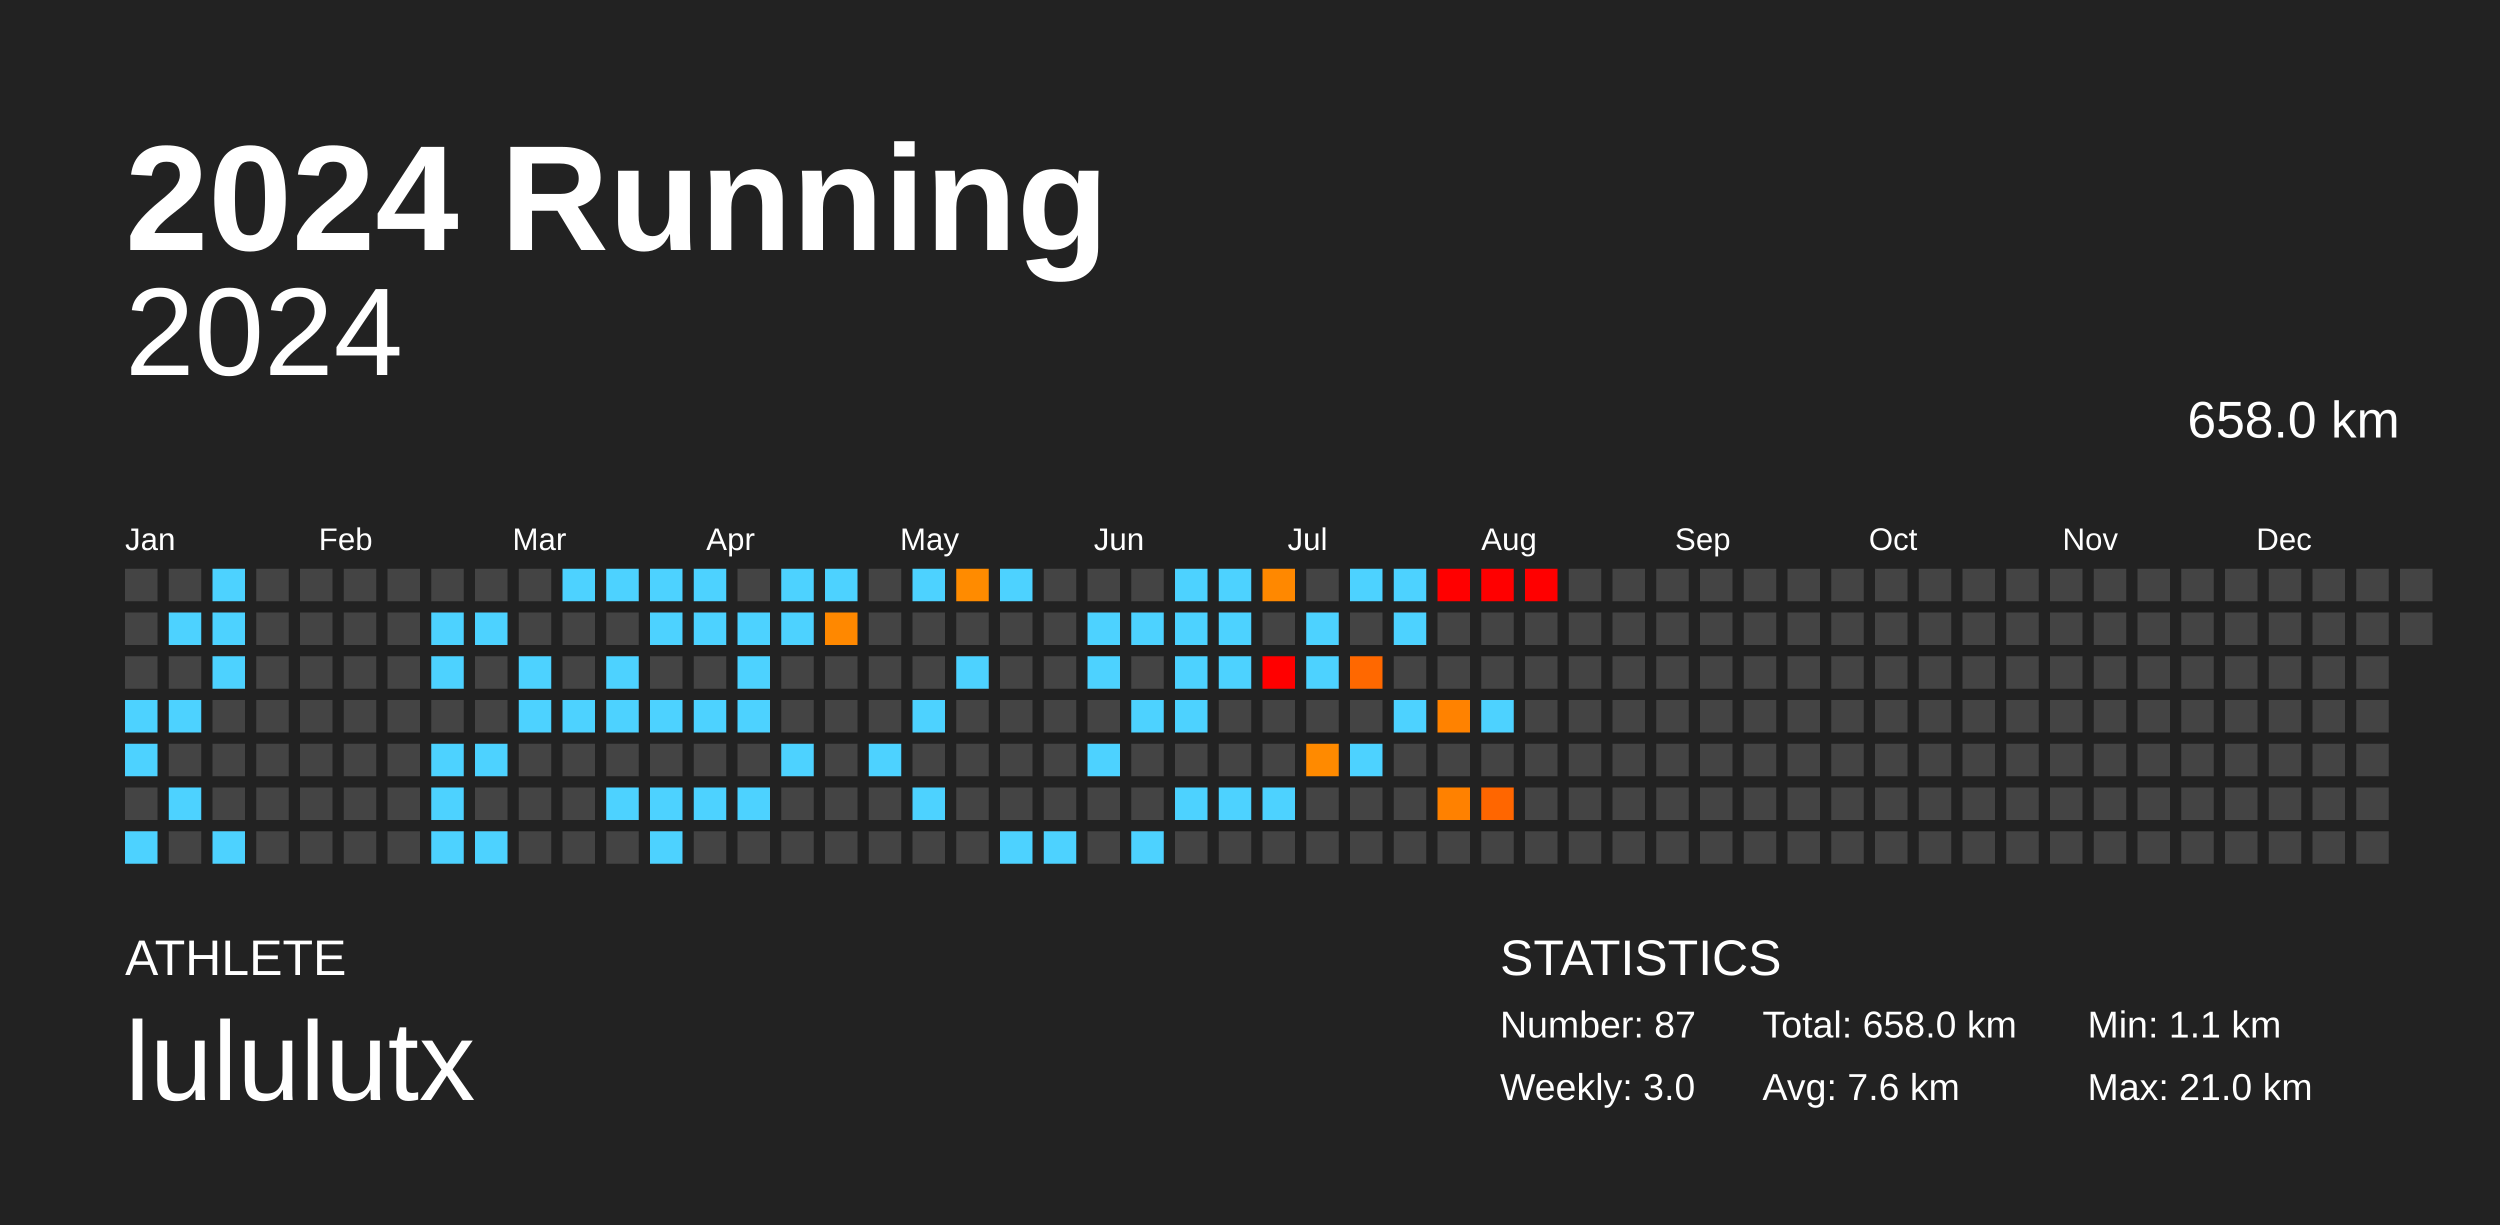
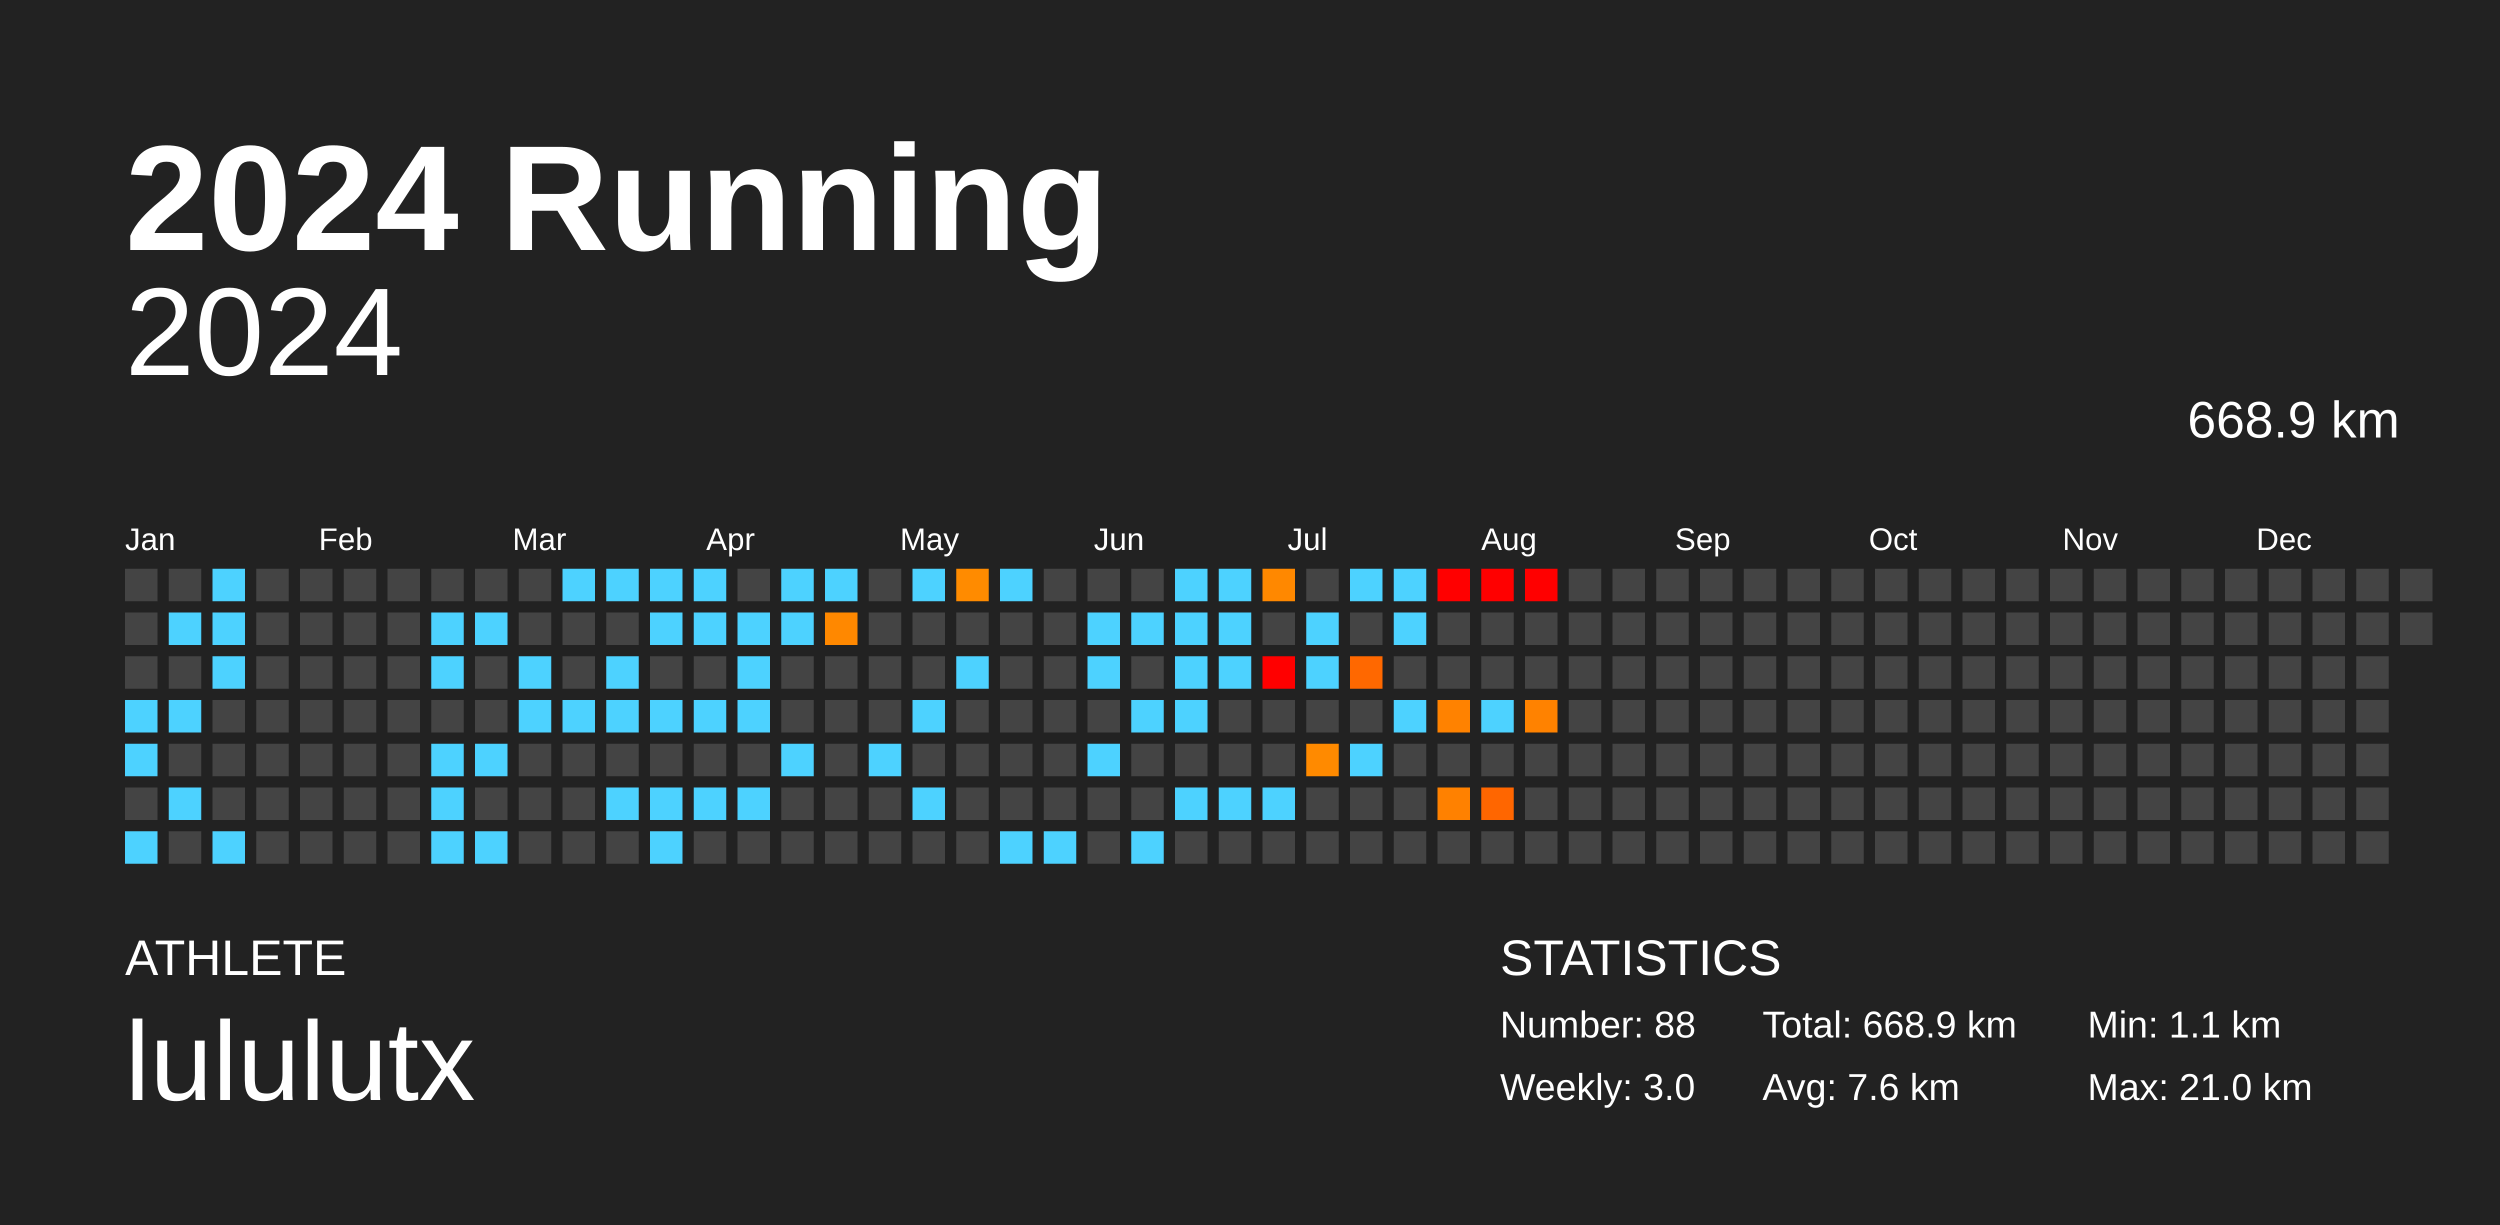
<svg xmlns="http://www.w3.org/2000/svg" baseProfile="full" height="98mm" version="1.1" viewBox="0,0,200,98" width="200mm">
  <defs />
  <rect fill="#222222" height="98" width="200" x="0" y="0" />
  <text fill="#FFFFFF" style="font-size:12px; font-family:Arial; font-weight:bold;" x="10" y="20">2024 Running</text>
  <text fill="#FFFFFF" style="font-size:4px; font-family:Arial" x="10" y="78">ATHLETE</text>
  <text fill="#FFFFFF" style="font-size:9px; font-family:Arial" x="10" y="88">lululutx</text>
  <text fill="#FFFFFF" style="font-size:4px; font-family:Arial" x="120" y="78">STATISTICS</text>
-   <text fill="#FFFFFF" style="font-size:3px; font-family:Arial" x="120" y="83">Number: 87</text>
+   <text fill="#FFFFFF" style="font-size:3px; font-family:Arial" x="120" y="83">Number: 88</text>
  <text fill="#FFFFFF" style="font-size:3px; font-family:Arial" x="120" y="88">Weekly: 3.0</text>
-   <text fill="#FFFFFF" style="font-size:3px; font-family:Arial" x="141" y="83">Total: 658.0 km</text>
+   <text fill="#FFFFFF" style="font-size:3px; font-family:Arial" x="141" y="83">Total: 668.9 km</text>
  <text fill="#FFFFFF" style="font-size:3px; font-family:Arial" x="141" y="88">Avg: 7.6 km</text>
  <text fill="#FFFFFF" style="font-size:3px; font-family:Arial" x="167" y="83">Min: 1.1 km</text>
  <text fill="#FFFFFF" style="font-size:3px; font-family:Arial" x="167" y="88">Max: 21.0 km</text>
  <text alignment-baseline="hanging" fill="#FFFFFF" style="font-size:10.0px; font-family:Arial;" x="10" y="30">2024</text>
-   <text alignment-baseline="hanging" fill="#FFFFFF" style="font-size:4.125px; font-family:Arial;" x="175" y="35">658.0 km</text>
+   <text alignment-baseline="hanging" fill="#FFFFFF" style="font-size:4.125px; font-family:Arial;" x="175" y="35">668.9 km</text>
  <text fill="#FFFFFF" style="font-size:2.5px; font-family:Arial" x="10.0" y="44">Jan</text>
  <text fill="#FFFFFF" style="font-size:2.5px; font-family:Arial" x="25.5" y="44">Feb</text>
  <text fill="#FFFFFF" style="font-size:2.5px; font-family:Arial" x="41.0" y="44">Mar</text>
  <text fill="#FFFFFF" style="font-size:2.5px; font-family:Arial" x="56.5" y="44">Apr</text>
  <text fill="#FFFFFF" style="font-size:2.5px; font-family:Arial" x="72.0" y="44">May</text>
  <text fill="#FFFFFF" style="font-size:2.5px; font-family:Arial" x="87.5" y="44">Jun</text>
  <text fill="#FFFFFF" style="font-size:2.5px; font-family:Arial" x="103.0" y="44">Jul</text>
  <text fill="#FFFFFF" style="font-size:2.5px; font-family:Arial" x="118.5" y="44">Aug</text>
  <text fill="#FFFFFF" style="font-size:2.5px; font-family:Arial" x="134.0" y="44">Sep</text>
  <text fill="#FFFFFF" style="font-size:2.5px; font-family:Arial" x="149.5" y="44">Oct</text>
  <text fill="#FFFFFF" style="font-size:2.5px; font-family:Arial" x="165.0" y="44">Nov</text>
  <text fill="#FFFFFF" style="font-size:2.5px; font-family:Arial" x="180.5" y="44">Dec</text>
  <rect fill="#444444" height="2.6" width="2.6" x="10.0" y="45.5" />
  <rect fill="#444444" height="2.6" width="2.6" x="10.0" y="49.0" />
  <rect fill="#444444" height="2.6" width="2.6" x="10.0" y="52.5" />
  <rect fill="#4dd2ff" height="2.6" width="2.6" x="10.0" y="56.0" />
  <rect fill="#4dd2ff" height="2.6" width="2.6" x="10.0" y="59.5" />
  <rect fill="#444444" height="2.6" width="2.6" x="10.0" y="63.0" />
  <rect fill="#4dd2ff" height="2.6" width="2.6" x="10.0" y="66.5" />
  <rect fill="#444444" height="2.6" width="2.6" x="13.5" y="45.5" />
  <rect fill="#4dd2ff" height="2.6" width="2.6" x="13.5" y="49.0" />
  <rect fill="#444444" height="2.6" width="2.6" x="13.5" y="52.5" />
  <rect fill="#4dd2ff" height="2.6" width="2.6" x="13.5" y="56.0" />
  <rect fill="#444444" height="2.6" width="2.6" x="13.5" y="59.5" />
  <rect fill="#4dd2ff" height="2.6" width="2.6" x="13.5" y="63.0" />
  <rect fill="#444444" height="2.6" width="2.6" x="13.5" y="66.5" />
  <rect fill="#4dd2ff" height="2.6" width="2.6" x="17.0" y="45.5" />
  <rect fill="#4dd2ff" height="2.6" width="2.6" x="17.0" y="49.0" />
  <rect fill="#4dd2ff" height="2.6" width="2.6" x="17.0" y="52.5" />
  <rect fill="#444444" height="2.6" width="2.6" x="17.0" y="56.0" />
  <rect fill="#444444" height="2.6" width="2.6" x="17.0" y="59.5" />
  <rect fill="#444444" height="2.6" width="2.6" x="17.0" y="63.0" />
  <rect fill="#4dd2ff" height="2.6" width="2.6" x="17.0" y="66.5" />
  <rect fill="#444444" height="2.6" width="2.6" x="20.5" y="45.5" />
  <rect fill="#444444" height="2.6" width="2.6" x="20.5" y="49.0" />
  <rect fill="#444444" height="2.6" width="2.6" x="20.5" y="52.5" />
  <rect fill="#444444" height="2.6" width="2.6" x="20.5" y="56.0" />
  <rect fill="#444444" height="2.6" width="2.6" x="20.5" y="59.5" />
  <rect fill="#444444" height="2.6" width="2.6" x="20.5" y="63.0" />
  <rect fill="#444444" height="2.6" width="2.6" x="20.5" y="66.5" />
  <rect fill="#444444" height="2.6" width="2.6" x="24.0" y="45.5" />
  <rect fill="#444444" height="2.6" width="2.6" x="24.0" y="49.0" />
  <rect fill="#444444" height="2.6" width="2.6" x="24.0" y="52.5" />
  <rect fill="#444444" height="2.6" width="2.6" x="24.0" y="56.0" />
  <rect fill="#444444" height="2.6" width="2.6" x="24.0" y="59.5" />
  <rect fill="#444444" height="2.6" width="2.6" x="24.0" y="63.0" />
  <rect fill="#444444" height="2.6" width="2.6" x="24.0" y="66.5" />
  <rect fill="#444444" height="2.6" width="2.6" x="27.5" y="45.5" />
  <rect fill="#444444" height="2.6" width="2.6" x="27.5" y="49.0" />
  <rect fill="#444444" height="2.6" width="2.6" x="27.5" y="52.5" />
  <rect fill="#444444" height="2.6" width="2.6" x="27.5" y="56.0" />
  <rect fill="#444444" height="2.6" width="2.6" x="27.5" y="59.5" />
  <rect fill="#444444" height="2.6" width="2.6" x="27.5" y="63.0" />
  <rect fill="#444444" height="2.6" width="2.6" x="27.5" y="66.5" />
  <rect fill="#444444" height="2.6" width="2.6" x="31.0" y="45.5" />
  <rect fill="#444444" height="2.6" width="2.6" x="31.0" y="49.0" />
  <rect fill="#444444" height="2.6" width="2.6" x="31.0" y="52.5" />
  <rect fill="#444444" height="2.6" width="2.6" x="31.0" y="56.0" />
  <rect fill="#444444" height="2.6" width="2.6" x="31.0" y="59.5" />
  <rect fill="#444444" height="2.6" width="2.6" x="31.0" y="63.0" />
  <rect fill="#444444" height="2.6" width="2.6" x="31.0" y="66.5" />
  <rect fill="#444444" height="2.6" width="2.6" x="34.5" y="45.5" />
  <rect fill="#4dd2ff" height="2.6" width="2.6" x="34.5" y="49.0" />
  <rect fill="#4dd2ff" height="2.6" width="2.6" x="34.5" y="52.5" />
  <rect fill="#444444" height="2.6" width="2.6" x="34.5" y="56.0" />
  <rect fill="#4dd2ff" height="2.6" width="2.6" x="34.5" y="59.5" />
  <rect fill="#4dd2ff" height="2.6" width="2.6" x="34.5" y="63.0" />
  <rect fill="#4dd2ff" height="2.6" width="2.6" x="34.5" y="66.5" />
  <rect fill="#444444" height="2.6" width="2.6" x="38.0" y="45.5" />
  <rect fill="#4dd2ff" height="2.6" width="2.6" x="38.0" y="49.0" />
  <rect fill="#444444" height="2.6" width="2.6" x="38.0" y="52.5" />
  <rect fill="#444444" height="2.6" width="2.6" x="38.0" y="56.0" />
  <rect fill="#4dd2ff" height="2.6" width="2.6" x="38.0" y="59.5" />
  <rect fill="#444444" height="2.6" width="2.6" x="38.0" y="63.0" />
  <rect fill="#4dd2ff" height="2.6" width="2.6" x="38.0" y="66.5" />
  <rect fill="#444444" height="2.6" width="2.6" x="41.5" y="45.5" />
  <rect fill="#444444" height="2.6" width="2.6" x="41.5" y="49.0" />
  <rect fill="#4dd2ff" height="2.6" width="2.6" x="41.5" y="52.5" />
  <rect fill="#4dd2ff" height="2.6" width="2.6" x="41.5" y="56.0" />
  <rect fill="#444444" height="2.6" width="2.6" x="41.5" y="59.5" />
  <rect fill="#444444" height="2.6" width="2.6" x="41.5" y="63.0" />
  <rect fill="#444444" height="2.6" width="2.6" x="41.5" y="66.5" />
  <rect fill="#4dd2ff" height="2.6" width="2.6" x="45.0" y="45.5" />
  <rect fill="#444444" height="2.6" width="2.6" x="45.0" y="49.0" />
  <rect fill="#444444" height="2.6" width="2.6" x="45.0" y="52.5" />
  <rect fill="#4dd2ff" height="2.6" width="2.6" x="45.0" y="56.0" />
  <rect fill="#444444" height="2.6" width="2.6" x="45.0" y="59.5" />
  <rect fill="#444444" height="2.6" width="2.6" x="45.0" y="63.0" />
  <rect fill="#444444" height="2.6" width="2.6" x="45.0" y="66.5" />
  <rect fill="#4dd2ff" height="2.6" width="2.6" x="48.5" y="45.5" />
  <rect fill="#444444" height="2.6" width="2.6" x="48.5" y="49.0" />
  <rect fill="#4dd2ff" height="2.6" width="2.6" x="48.5" y="52.5" />
  <rect fill="#4dd2ff" height="2.6" width="2.6" x="48.5" y="56.0" />
  <rect fill="#444444" height="2.6" width="2.6" x="48.5" y="59.5" />
  <rect fill="#4dd2ff" height="2.6" width="2.6" x="48.5" y="63.0" />
  <rect fill="#444444" height="2.6" width="2.6" x="48.5" y="66.5" />
  <rect fill="#4dd2ff" height="2.6" width="2.6" x="52.0" y="45.5" />
  <rect fill="#4dd2ff" height="2.6" width="2.6" x="52.0" y="49.0" />
  <rect fill="#444444" height="2.6" width="2.6" x="52.0" y="52.5" />
  <rect fill="#4dd2ff" height="2.6" width="2.6" x="52.0" y="56.0" />
  <rect fill="#444444" height="2.6" width="2.6" x="52.0" y="59.5" />
  <rect fill="#4dd2ff" height="2.6" width="2.6" x="52.0" y="63.0" />
  <rect fill="#4dd2ff" height="2.6" width="2.6" x="52.0" y="66.5" />
  <rect fill="#4dd2ff" height="2.6" width="2.6" x="55.5" y="45.5" />
  <rect fill="#4dd2ff" height="2.6" width="2.6" x="55.5" y="49.0" />
  <rect fill="#444444" height="2.6" width="2.6" x="55.5" y="52.5" />
  <rect fill="#4dd2ff" height="2.6" width="2.6" x="55.5" y="56.0" />
  <rect fill="#444444" height="2.6" width="2.6" x="55.5" y="59.5" />
  <rect fill="#4dd2ff" height="2.6" width="2.6" x="55.5" y="63.0" />
  <rect fill="#444444" height="2.6" width="2.6" x="55.5" y="66.5" />
  <rect fill="#444444" height="2.6" width="2.6" x="59.0" y="45.5" />
  <rect fill="#4dd2ff" height="2.6" width="2.6" x="59.0" y="49.0" />
  <rect fill="#4dd2ff" height="2.6" width="2.6" x="59.0" y="52.5" />
  <rect fill="#4dd2ff" height="2.6" width="2.6" x="59.0" y="56.0" />
  <rect fill="#444444" height="2.6" width="2.6" x="59.0" y="59.5" />
  <rect fill="#4dd2ff" height="2.6" width="2.6" x="59.0" y="63.0" />
  <rect fill="#444444" height="2.6" width="2.6" x="59.0" y="66.5" />
  <rect fill="#4dd2ff" height="2.6" width="2.6" x="62.5" y="45.5" />
  <rect fill="#4dd2ff" height="2.6" width="2.6" x="62.5" y="49.0" />
  <rect fill="#444444" height="2.6" width="2.6" x="62.5" y="52.5" />
  <rect fill="#444444" height="2.6" width="2.6" x="62.5" y="56.0" />
  <rect fill="#4dd2ff" height="2.6" width="2.6" x="62.5" y="59.5" />
  <rect fill="#444444" height="2.6" width="2.6" x="62.5" y="63.0" />
  <rect fill="#444444" height="2.6" width="2.6" x="62.5" y="66.5" />
  <rect fill="#4dd2ff" height="2.6" width="2.6" x="66.0" y="45.5" />
  <rect fill="#ff8800" height="2.6" width="2.6" x="66.0" y="49.0" />
  <rect fill="#444444" height="2.6" width="2.6" x="66.0" y="52.5" />
  <rect fill="#444444" height="2.6" width="2.6" x="66.0" y="56.0" />
  <rect fill="#444444" height="2.6" width="2.6" x="66.0" y="59.5" />
  <rect fill="#444444" height="2.6" width="2.6" x="66.0" y="63.0" />
  <rect fill="#444444" height="2.6" width="2.6" x="66.0" y="66.5" />
  <rect fill="#444444" height="2.6" width="2.6" x="69.5" y="45.5" />
  <rect fill="#444444" height="2.6" width="2.6" x="69.5" y="49.0" />
  <rect fill="#444444" height="2.6" width="2.6" x="69.5" y="52.5" />
  <rect fill="#444444" height="2.6" width="2.6" x="69.5" y="56.0" />
  <rect fill="#4dd2ff" height="2.6" width="2.6" x="69.5" y="59.5" />
  <rect fill="#444444" height="2.6" width="2.6" x="69.5" y="63.0" />
  <rect fill="#444444" height="2.6" width="2.6" x="69.5" y="66.5" />
  <rect fill="#4dd2ff" height="2.6" width="2.6" x="73.0" y="45.5" />
  <rect fill="#444444" height="2.6" width="2.6" x="73.0" y="49.0" />
  <rect fill="#444444" height="2.6" width="2.6" x="73.0" y="52.5" />
  <rect fill="#4dd2ff" height="2.6" width="2.6" x="73.0" y="56.0" />
  <rect fill="#444444" height="2.6" width="2.6" x="73.0" y="59.5" />
  <rect fill="#4dd2ff" height="2.6" width="2.6" x="73.0" y="63.0" />
  <rect fill="#444444" height="2.6" width="2.6" x="73.0" y="66.5" />
  <rect fill="#ff8b00" height="2.6" width="2.6" x="76.5" y="45.5" />
  <rect fill="#444444" height="2.6" width="2.6" x="76.5" y="49.0" />
  <rect fill="#4dd2ff" height="2.6" width="2.6" x="76.5" y="52.5" />
  <rect fill="#444444" height="2.6" width="2.6" x="76.5" y="56.0" />
  <rect fill="#444444" height="2.6" width="2.6" x="76.5" y="59.5" />
  <rect fill="#444444" height="2.6" width="2.6" x="76.5" y="63.0" />
  <rect fill="#444444" height="2.6" width="2.6" x="76.5" y="66.5" />
  <rect fill="#4dd2ff" height="2.6" width="2.6" x="80.0" y="45.5" />
  <rect fill="#444444" height="2.6" width="2.6" x="80.0" y="49.0" />
  <rect fill="#444444" height="2.6" width="2.6" x="80.0" y="52.5" />
  <rect fill="#444444" height="2.6" width="2.6" x="80.0" y="56.0" />
  <rect fill="#444444" height="2.6" width="2.6" x="80.0" y="59.5" />
  <rect fill="#444444" height="2.6" width="2.6" x="80.0" y="63.0" />
  <rect fill="#4dd2ff" height="2.6" width="2.6" x="80.0" y="66.5" />
  <rect fill="#444444" height="2.6" width="2.6" x="83.5" y="45.5" />
  <rect fill="#444444" height="2.6" width="2.6" x="83.5" y="49.0" />
  <rect fill="#444444" height="2.6" width="2.6" x="83.5" y="52.5" />
  <rect fill="#444444" height="2.6" width="2.6" x="83.5" y="56.0" />
  <rect fill="#444444" height="2.6" width="2.6" x="83.5" y="59.5" />
  <rect fill="#444444" height="2.6" width="2.6" x="83.5" y="63.0" />
  <rect fill="#4dd2ff" height="2.6" width="2.6" x="83.5" y="66.5" />
  <rect fill="#444444" height="2.6" width="2.6" x="87.0" y="45.5" />
  <rect fill="#4dd2ff" height="2.6" width="2.6" x="87.0" y="49.0" />
  <rect fill="#4dd2ff" height="2.6" width="2.6" x="87.0" y="52.5" />
  <rect fill="#444444" height="2.6" width="2.6" x="87.0" y="56.0" />
  <rect fill="#4dd2ff" height="2.6" width="2.6" x="87.0" y="59.5" />
  <rect fill="#444444" height="2.6" width="2.6" x="87.0" y="63.0" />
  <rect fill="#444444" height="2.6" width="2.6" x="87.0" y="66.5" />
  <rect fill="#444444" height="2.6" width="2.6" x="90.5" y="45.5" />
  <rect fill="#4dd2ff" height="2.6" width="2.6" x="90.5" y="49.0" />
  <rect fill="#444444" height="2.6" width="2.6" x="90.5" y="52.5" />
  <rect fill="#4dd2ff" height="2.6" width="2.6" x="90.5" y="56.0" />
  <rect fill="#444444" height="2.6" width="2.6" x="90.5" y="59.5" />
  <rect fill="#444444" height="2.6" width="2.6" x="90.5" y="63.0" />
  <rect fill="#4dd2ff" height="2.6" width="2.6" x="90.5" y="66.5" />
  <rect fill="#4dd2ff" height="2.6" width="2.6" x="94.0" y="45.5" />
  <rect fill="#4dd2ff" height="2.6" width="2.6" x="94.0" y="49.0" />
  <rect fill="#4dd2ff" height="2.6" width="2.6" x="94.0" y="52.5" />
  <rect fill="#4dd2ff" height="2.6" width="2.6" x="94.0" y="56.0" />
  <rect fill="#444444" height="2.6" width="2.6" x="94.0" y="59.5" />
  <rect fill="#4dd2ff" height="2.6" width="2.6" x="94.0" y="63.0" />
  <rect fill="#444444" height="2.6" width="2.6" x="94.0" y="66.5" />
  <rect fill="#4dd2ff" height="2.6" width="2.6" x="97.5" y="45.5" />
  <rect fill="#4dd2ff" height="2.6" width="2.6" x="97.5" y="49.0" />
  <rect fill="#4dd2ff" height="2.6" width="2.6" x="97.5" y="52.5" />
  <rect fill="#444444" height="2.6" width="2.6" x="97.5" y="56.0" />
  <rect fill="#444444" height="2.6" width="2.6" x="97.5" y="59.5" />
  <rect fill="#4dd2ff" height="2.6" width="2.6" x="97.5" y="63.0" />
  <rect fill="#444444" height="2.6" width="2.6" x="97.5" y="66.5" />
  <rect fill="#ff8800" height="2.6" width="2.6" x="101.0" y="45.5" />
  <rect fill="#444444" height="2.6" width="2.6" x="101.0" y="49.0" />
  <rect fill="red" height="2.6" width="2.6" x="101.0" y="52.5" />
  <rect fill="#444444" height="2.6" width="2.6" x="101.0" y="56.0" />
  <rect fill="#444444" height="2.6" width="2.6" x="101.0" y="59.5" />
  <rect fill="#4dd2ff" height="2.6" width="2.6" x="101.0" y="63.0" />
  <rect fill="#444444" height="2.6" width="2.6" x="101.0" y="66.5" />
  <rect fill="#444444" height="2.6" width="2.6" x="104.5" y="45.5" />
  <rect fill="#4dd2ff" height="2.6" width="2.6" x="104.5" y="49.0" />
  <rect fill="#4dd2ff" height="2.6" width="2.6" x="104.5" y="52.5" />
  <rect fill="#444444" height="2.6" width="2.6" x="104.5" y="56.0" />
  <rect fill="#ff8a00" height="2.6" width="2.6" x="104.5" y="59.5" />
  <rect fill="#444444" height="2.6" width="2.6" x="104.5" y="63.0" />
  <rect fill="#444444" height="2.6" width="2.6" x="104.5" y="66.5" />
  <rect fill="#4dd2ff" height="2.6" width="2.6" x="108.0" y="45.5" />
  <rect fill="#444444" height="2.6" width="2.6" x="108.0" y="49.0" />
  <rect fill="#ff6800" height="2.6" width="2.6" x="108.0" y="52.5" />
  <rect fill="#444444" height="2.6" width="2.6" x="108.0" y="56.0" />
  <rect fill="#4dd2ff" height="2.6" width="2.6" x="108.0" y="59.5" />
  <rect fill="#444444" height="2.6" width="2.6" x="108.0" y="63.0" />
  <rect fill="#444444" height="2.6" width="2.6" x="108.0" y="66.5" />
  <rect fill="#4dd2ff" height="2.6" width="2.6" x="111.5" y="45.5" />
  <rect fill="#4dd2ff" height="2.6" width="2.6" x="111.5" y="49.0" />
  <rect fill="#444444" height="2.6" width="2.6" x="111.5" y="52.5" />
  <rect fill="#4dd2ff" height="2.6" width="2.6" x="111.5" y="56.0" />
  <rect fill="#444444" height="2.6" width="2.6" x="111.5" y="59.5" />
  <rect fill="#444444" height="2.6" width="2.6" x="111.5" y="63.0" />
  <rect fill="#444444" height="2.6" width="2.6" x="111.5" y="66.5" />
  <rect fill="red" height="2.6" width="2.6" x="115.0" y="45.5" />
  <rect fill="#444444" height="2.6" width="2.6" x="115.0" y="49.0" />
  <rect fill="#444444" height="2.6" width="2.6" x="115.0" y="52.5" />
  <rect fill="#ff8200" height="2.6" width="2.6" x="115.0" y="56.0" />
  <rect fill="#444444" height="2.6" width="2.6" x="115.0" y="59.5" />
  <rect fill="#ff8100" height="2.6" width="2.6" x="115.0" y="63.0" />
  <rect fill="#444444" height="2.6" width="2.6" x="115.0" y="66.5" />
  <rect fill="red" height="2.6" width="2.6" x="118.5" y="45.5" />
  <rect fill="#444444" height="2.6" width="2.6" x="118.5" y="49.0" />
  <rect fill="#444444" height="2.6" width="2.6" x="118.5" y="52.5" />
  <rect fill="#4dd2ff" height="2.6" width="2.6" x="118.5" y="56.0" />
  <rect fill="#444444" height="2.6" width="2.6" x="118.5" y="59.5" />
  <rect fill="#ff6600" height="2.6" width="2.6" x="118.5" y="63.0" />
  <rect fill="#444444" height="2.6" width="2.6" x="118.5" y="66.5" />
  <rect fill="red" height="2.6" width="2.6" x="122.0" y="45.5" />
  <rect fill="#444444" height="2.6" width="2.6" x="122.0" y="49.0" />
  <rect fill="#444444" height="2.6" width="2.6" x="122.0" y="52.5" />
-   <rect fill="#444444" height="2.6" width="2.6" x="122.0" y="56.0" />
+   <rect fill="#ff8200" height="2.6" width="2.6" x="122.0" y="56.0" />
  <rect fill="#444444" height="2.6" width="2.6" x="122.0" y="59.5" />
  <rect fill="#444444" height="2.6" width="2.6" x="122.0" y="63.0" />
  <rect fill="#444444" height="2.6" width="2.6" x="122.0" y="66.5" />
  <rect fill="#444444" height="2.6" width="2.6" x="125.5" y="45.5" />
  <rect fill="#444444" height="2.6" width="2.6" x="125.5" y="49.0" />
  <rect fill="#444444" height="2.6" width="2.6" x="125.5" y="52.5" />
  <rect fill="#444444" height="2.6" width="2.6" x="125.5" y="56.0" />
  <rect fill="#444444" height="2.6" width="2.6" x="125.5" y="59.5" />
  <rect fill="#444444" height="2.6" width="2.6" x="125.5" y="63.0" />
  <rect fill="#444444" height="2.6" width="2.6" x="125.5" y="66.5" />
  <rect fill="#444444" height="2.6" width="2.6" x="129.0" y="45.5" />
  <rect fill="#444444" height="2.6" width="2.6" x="129.0" y="49.0" />
  <rect fill="#444444" height="2.6" width="2.6" x="129.0" y="52.5" />
  <rect fill="#444444" height="2.6" width="2.6" x="129.0" y="56.0" />
  <rect fill="#444444" height="2.6" width="2.6" x="129.0" y="59.5" />
  <rect fill="#444444" height="2.6" width="2.6" x="129.0" y="63.0" />
  <rect fill="#444444" height="2.6" width="2.6" x="129.0" y="66.5" />
  <rect fill="#444444" height="2.6" width="2.6" x="132.5" y="45.5" />
  <rect fill="#444444" height="2.6" width="2.6" x="132.5" y="49.0" />
  <rect fill="#444444" height="2.6" width="2.6" x="132.5" y="52.5" />
  <rect fill="#444444" height="2.6" width="2.6" x="132.5" y="56.0" />
  <rect fill="#444444" height="2.6" width="2.6" x="132.5" y="59.5" />
  <rect fill="#444444" height="2.6" width="2.6" x="132.5" y="63.0" />
  <rect fill="#444444" height="2.6" width="2.6" x="132.5" y="66.5" />
  <rect fill="#444444" height="2.6" width="2.6" x="136.0" y="45.5" />
  <rect fill="#444444" height="2.6" width="2.6" x="136.0" y="49.0" />
  <rect fill="#444444" height="2.6" width="2.6" x="136.0" y="52.5" />
  <rect fill="#444444" height="2.6" width="2.6" x="136.0" y="56.0" />
  <rect fill="#444444" height="2.6" width="2.6" x="136.0" y="59.5" />
  <rect fill="#444444" height="2.6" width="2.6" x="136.0" y="63.0" />
  <rect fill="#444444" height="2.6" width="2.6" x="136.0" y="66.5" />
  <rect fill="#444444" height="2.6" width="2.6" x="139.5" y="45.5" />
  <rect fill="#444444" height="2.6" width="2.6" x="139.5" y="49.0" />
  <rect fill="#444444" height="2.6" width="2.6" x="139.5" y="52.5" />
  <rect fill="#444444" height="2.6" width="2.6" x="139.5" y="56.0" />
  <rect fill="#444444" height="2.6" width="2.6" x="139.5" y="59.5" />
  <rect fill="#444444" height="2.6" width="2.6" x="139.5" y="63.0" />
  <rect fill="#444444" height="2.6" width="2.6" x="139.5" y="66.5" />
  <rect fill="#444444" height="2.6" width="2.6" x="143.0" y="45.5" />
  <rect fill="#444444" height="2.6" width="2.6" x="143.0" y="49.0" />
  <rect fill="#444444" height="2.6" width="2.6" x="143.0" y="52.5" />
  <rect fill="#444444" height="2.6" width="2.6" x="143.0" y="56.0" />
  <rect fill="#444444" height="2.6" width="2.6" x="143.0" y="59.5" />
  <rect fill="#444444" height="2.6" width="2.6" x="143.0" y="63.0" />
  <rect fill="#444444" height="2.6" width="2.6" x="143.0" y="66.5" />
  <rect fill="#444444" height="2.6" width="2.6" x="146.5" y="45.5" />
  <rect fill="#444444" height="2.6" width="2.6" x="146.5" y="49.0" />
  <rect fill="#444444" height="2.6" width="2.6" x="146.5" y="52.5" />
  <rect fill="#444444" height="2.6" width="2.6" x="146.5" y="56.0" />
  <rect fill="#444444" height="2.6" width="2.6" x="146.5" y="59.5" />
  <rect fill="#444444" height="2.6" width="2.6" x="146.5" y="63.0" />
  <rect fill="#444444" height="2.6" width="2.6" x="146.5" y="66.5" />
  <rect fill="#444444" height="2.6" width="2.6" x="150.0" y="45.5" />
  <rect fill="#444444" height="2.6" width="2.6" x="150.0" y="49.0" />
  <rect fill="#444444" height="2.6" width="2.6" x="150.0" y="52.5" />
  <rect fill="#444444" height="2.6" width="2.6" x="150.0" y="56.0" />
  <rect fill="#444444" height="2.6" width="2.6" x="150.0" y="59.5" />
  <rect fill="#444444" height="2.6" width="2.6" x="150.0" y="63.0" />
  <rect fill="#444444" height="2.6" width="2.6" x="150.0" y="66.5" />
  <rect fill="#444444" height="2.6" width="2.6" x="153.5" y="45.5" />
  <rect fill="#444444" height="2.6" width="2.6" x="153.5" y="49.0" />
  <rect fill="#444444" height="2.6" width="2.6" x="153.5" y="52.5" />
  <rect fill="#444444" height="2.6" width="2.6" x="153.5" y="56.0" />
  <rect fill="#444444" height="2.6" width="2.6" x="153.5" y="59.5" />
  <rect fill="#444444" height="2.6" width="2.6" x="153.5" y="63.0" />
  <rect fill="#444444" height="2.6" width="2.6" x="153.5" y="66.5" />
  <rect fill="#444444" height="2.6" width="2.6" x="157.0" y="45.5" />
  <rect fill="#444444" height="2.6" width="2.6" x="157.0" y="49.0" />
  <rect fill="#444444" height="2.6" width="2.6" x="157.0" y="52.5" />
  <rect fill="#444444" height="2.6" width="2.6" x="157.0" y="56.0" />
  <rect fill="#444444" height="2.6" width="2.6" x="157.0" y="59.5" />
  <rect fill="#444444" height="2.6" width="2.6" x="157.0" y="63.0" />
  <rect fill="#444444" height="2.6" width="2.6" x="157.0" y="66.5" />
  <rect fill="#444444" height="2.6" width="2.6" x="160.5" y="45.5" />
  <rect fill="#444444" height="2.6" width="2.6" x="160.5" y="49.0" />
  <rect fill="#444444" height="2.6" width="2.6" x="160.5" y="52.5" />
  <rect fill="#444444" height="2.6" width="2.6" x="160.5" y="56.0" />
  <rect fill="#444444" height="2.6" width="2.6" x="160.5" y="59.5" />
  <rect fill="#444444" height="2.6" width="2.6" x="160.5" y="63.0" />
  <rect fill="#444444" height="2.6" width="2.6" x="160.5" y="66.5" />
  <rect fill="#444444" height="2.6" width="2.6" x="164.0" y="45.5" />
  <rect fill="#444444" height="2.6" width="2.6" x="164.0" y="49.0" />
  <rect fill="#444444" height="2.6" width="2.6" x="164.0" y="52.5" />
  <rect fill="#444444" height="2.6" width="2.6" x="164.0" y="56.0" />
  <rect fill="#444444" height="2.6" width="2.6" x="164.0" y="59.5" />
  <rect fill="#444444" height="2.6" width="2.6" x="164.0" y="63.0" />
  <rect fill="#444444" height="2.6" width="2.6" x="164.0" y="66.5" />
  <rect fill="#444444" height="2.6" width="2.6" x="167.5" y="45.5" />
  <rect fill="#444444" height="2.6" width="2.6" x="167.5" y="49.0" />
  <rect fill="#444444" height="2.6" width="2.6" x="167.5" y="52.5" />
  <rect fill="#444444" height="2.6" width="2.6" x="167.5" y="56.0" />
  <rect fill="#444444" height="2.6" width="2.6" x="167.5" y="59.5" />
  <rect fill="#444444" height="2.6" width="2.6" x="167.5" y="63.0" />
  <rect fill="#444444" height="2.6" width="2.6" x="167.5" y="66.5" />
  <rect fill="#444444" height="2.6" width="2.6" x="171.0" y="45.5" />
  <rect fill="#444444" height="2.6" width="2.6" x="171.0" y="49.0" />
  <rect fill="#444444" height="2.6" width="2.6" x="171.0" y="52.5" />
  <rect fill="#444444" height="2.6" width="2.6" x="171.0" y="56.0" />
  <rect fill="#444444" height="2.6" width="2.6" x="171.0" y="59.5" />
  <rect fill="#444444" height="2.6" width="2.6" x="171.0" y="63.0" />
  <rect fill="#444444" height="2.6" width="2.6" x="171.0" y="66.5" />
  <rect fill="#444444" height="2.6" width="2.6" x="174.5" y="45.5" />
  <rect fill="#444444" height="2.6" width="2.6" x="174.5" y="49.0" />
  <rect fill="#444444" height="2.6" width="2.6" x="174.5" y="52.5" />
  <rect fill="#444444" height="2.6" width="2.6" x="174.5" y="56.0" />
  <rect fill="#444444" height="2.6" width="2.6" x="174.5" y="59.5" />
  <rect fill="#444444" height="2.6" width="2.6" x="174.5" y="63.0" />
  <rect fill="#444444" height="2.6" width="2.6" x="174.5" y="66.5" />
  <rect fill="#444444" height="2.6" width="2.6" x="178.0" y="45.5" />
  <rect fill="#444444" height="2.6" width="2.6" x="178.0" y="49.0" />
  <rect fill="#444444" height="2.6" width="2.6" x="178.0" y="52.5" />
  <rect fill="#444444" height="2.6" width="2.6" x="178.0" y="56.0" />
  <rect fill="#444444" height="2.6" width="2.6" x="178.0" y="59.5" />
  <rect fill="#444444" height="2.6" width="2.6" x="178.0" y="63.0" />
  <rect fill="#444444" height="2.6" width="2.6" x="178.0" y="66.5" />
  <rect fill="#444444" height="2.6" width="2.6" x="181.5" y="45.5" />
  <rect fill="#444444" height="2.6" width="2.6" x="181.5" y="49.0" />
  <rect fill="#444444" height="2.6" width="2.6" x="181.5" y="52.5" />
  <rect fill="#444444" height="2.6" width="2.6" x="181.5" y="56.0" />
  <rect fill="#444444" height="2.6" width="2.6" x="181.5" y="59.5" />
  <rect fill="#444444" height="2.6" width="2.6" x="181.5" y="63.0" />
  <rect fill="#444444" height="2.6" width="2.6" x="181.5" y="66.5" />
  <rect fill="#444444" height="2.6" width="2.6" x="185.0" y="45.5" />
  <rect fill="#444444" height="2.6" width="2.6" x="185.0" y="49.0" />
  <rect fill="#444444" height="2.6" width="2.6" x="185.0" y="52.5" />
  <rect fill="#444444" height="2.6" width="2.6" x="185.0" y="56.0" />
  <rect fill="#444444" height="2.6" width="2.6" x="185.0" y="59.5" />
  <rect fill="#444444" height="2.6" width="2.6" x="185.0" y="63.0" />
  <rect fill="#444444" height="2.6" width="2.6" x="185.0" y="66.5" />
  <rect fill="#444444" height="2.6" width="2.6" x="188.5" y="45.5" />
  <rect fill="#444444" height="2.6" width="2.6" x="188.5" y="49.0" />
  <rect fill="#444444" height="2.6" width="2.6" x="188.5" y="52.5" />
  <rect fill="#444444" height="2.6" width="2.6" x="188.5" y="56.0" />
  <rect fill="#444444" height="2.6" width="2.6" x="188.5" y="59.5" />
  <rect fill="#444444" height="2.6" width="2.6" x="188.5" y="63.0" />
  <rect fill="#444444" height="2.6" width="2.6" x="188.5" y="66.5" />
  <rect fill="#444444" height="2.6" width="2.6" x="192.0" y="45.5" />
  <rect fill="#444444" height="2.6" width="2.6" x="192.0" y="49.0" />
</svg>
